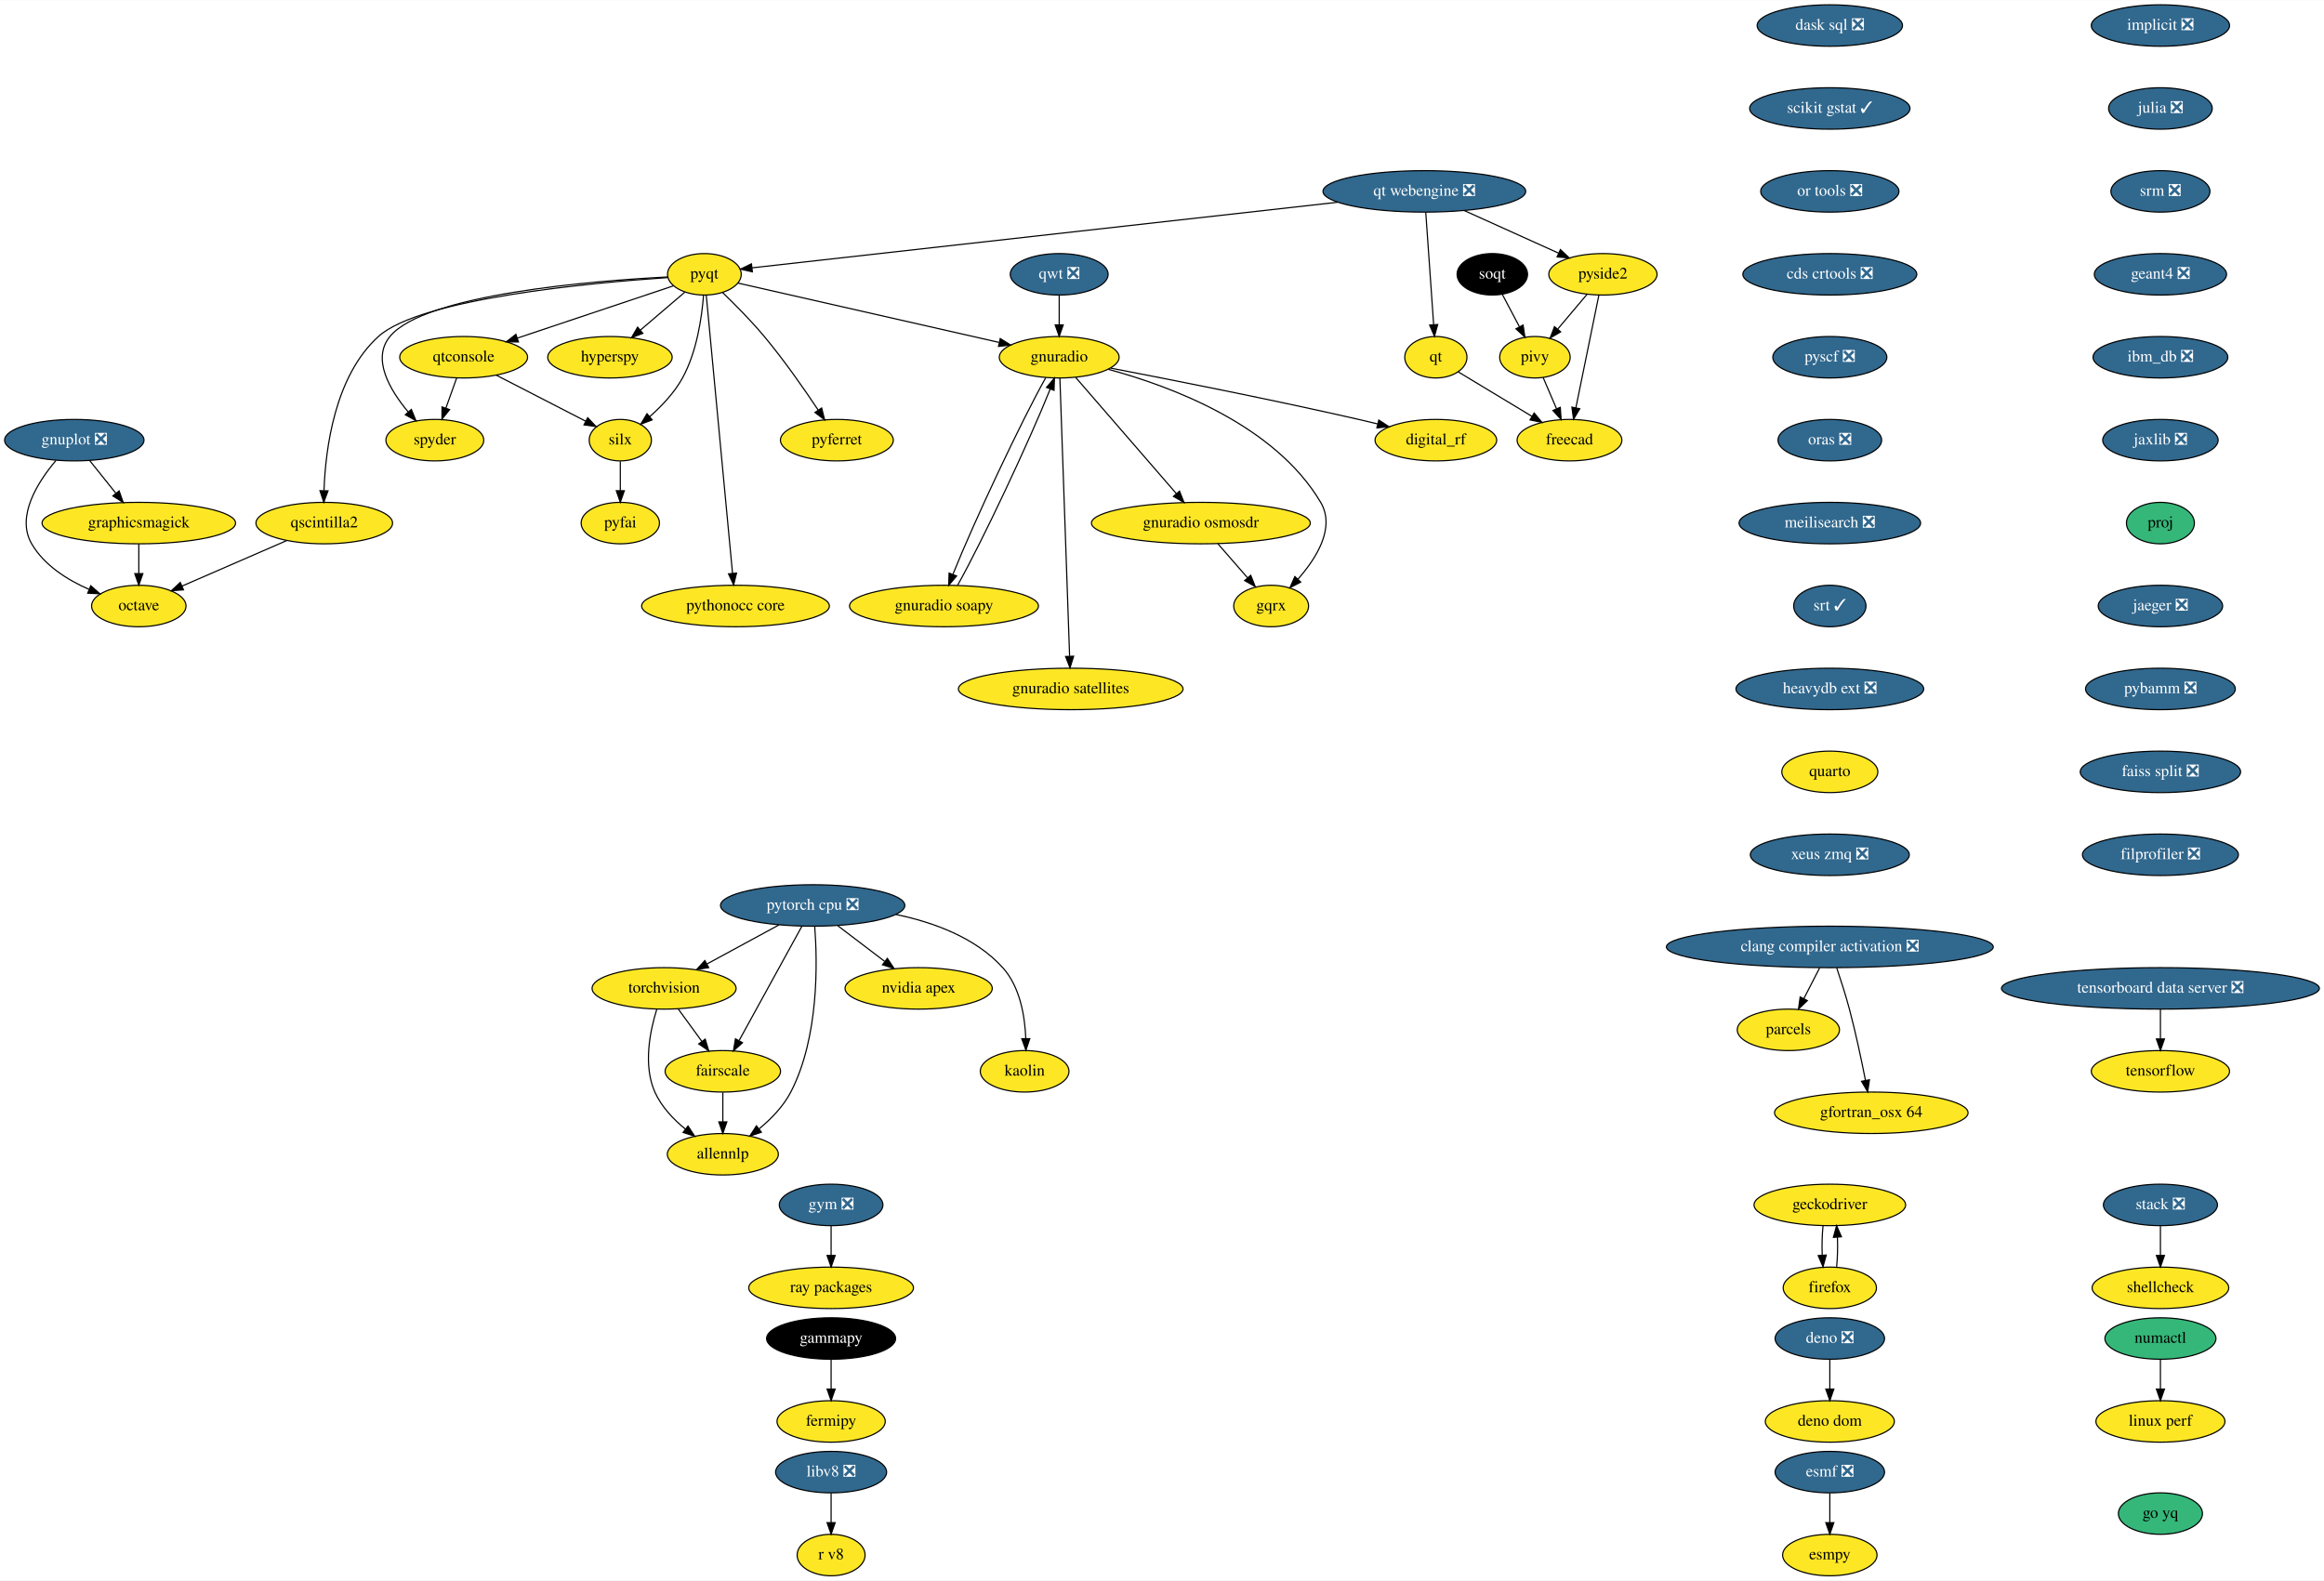
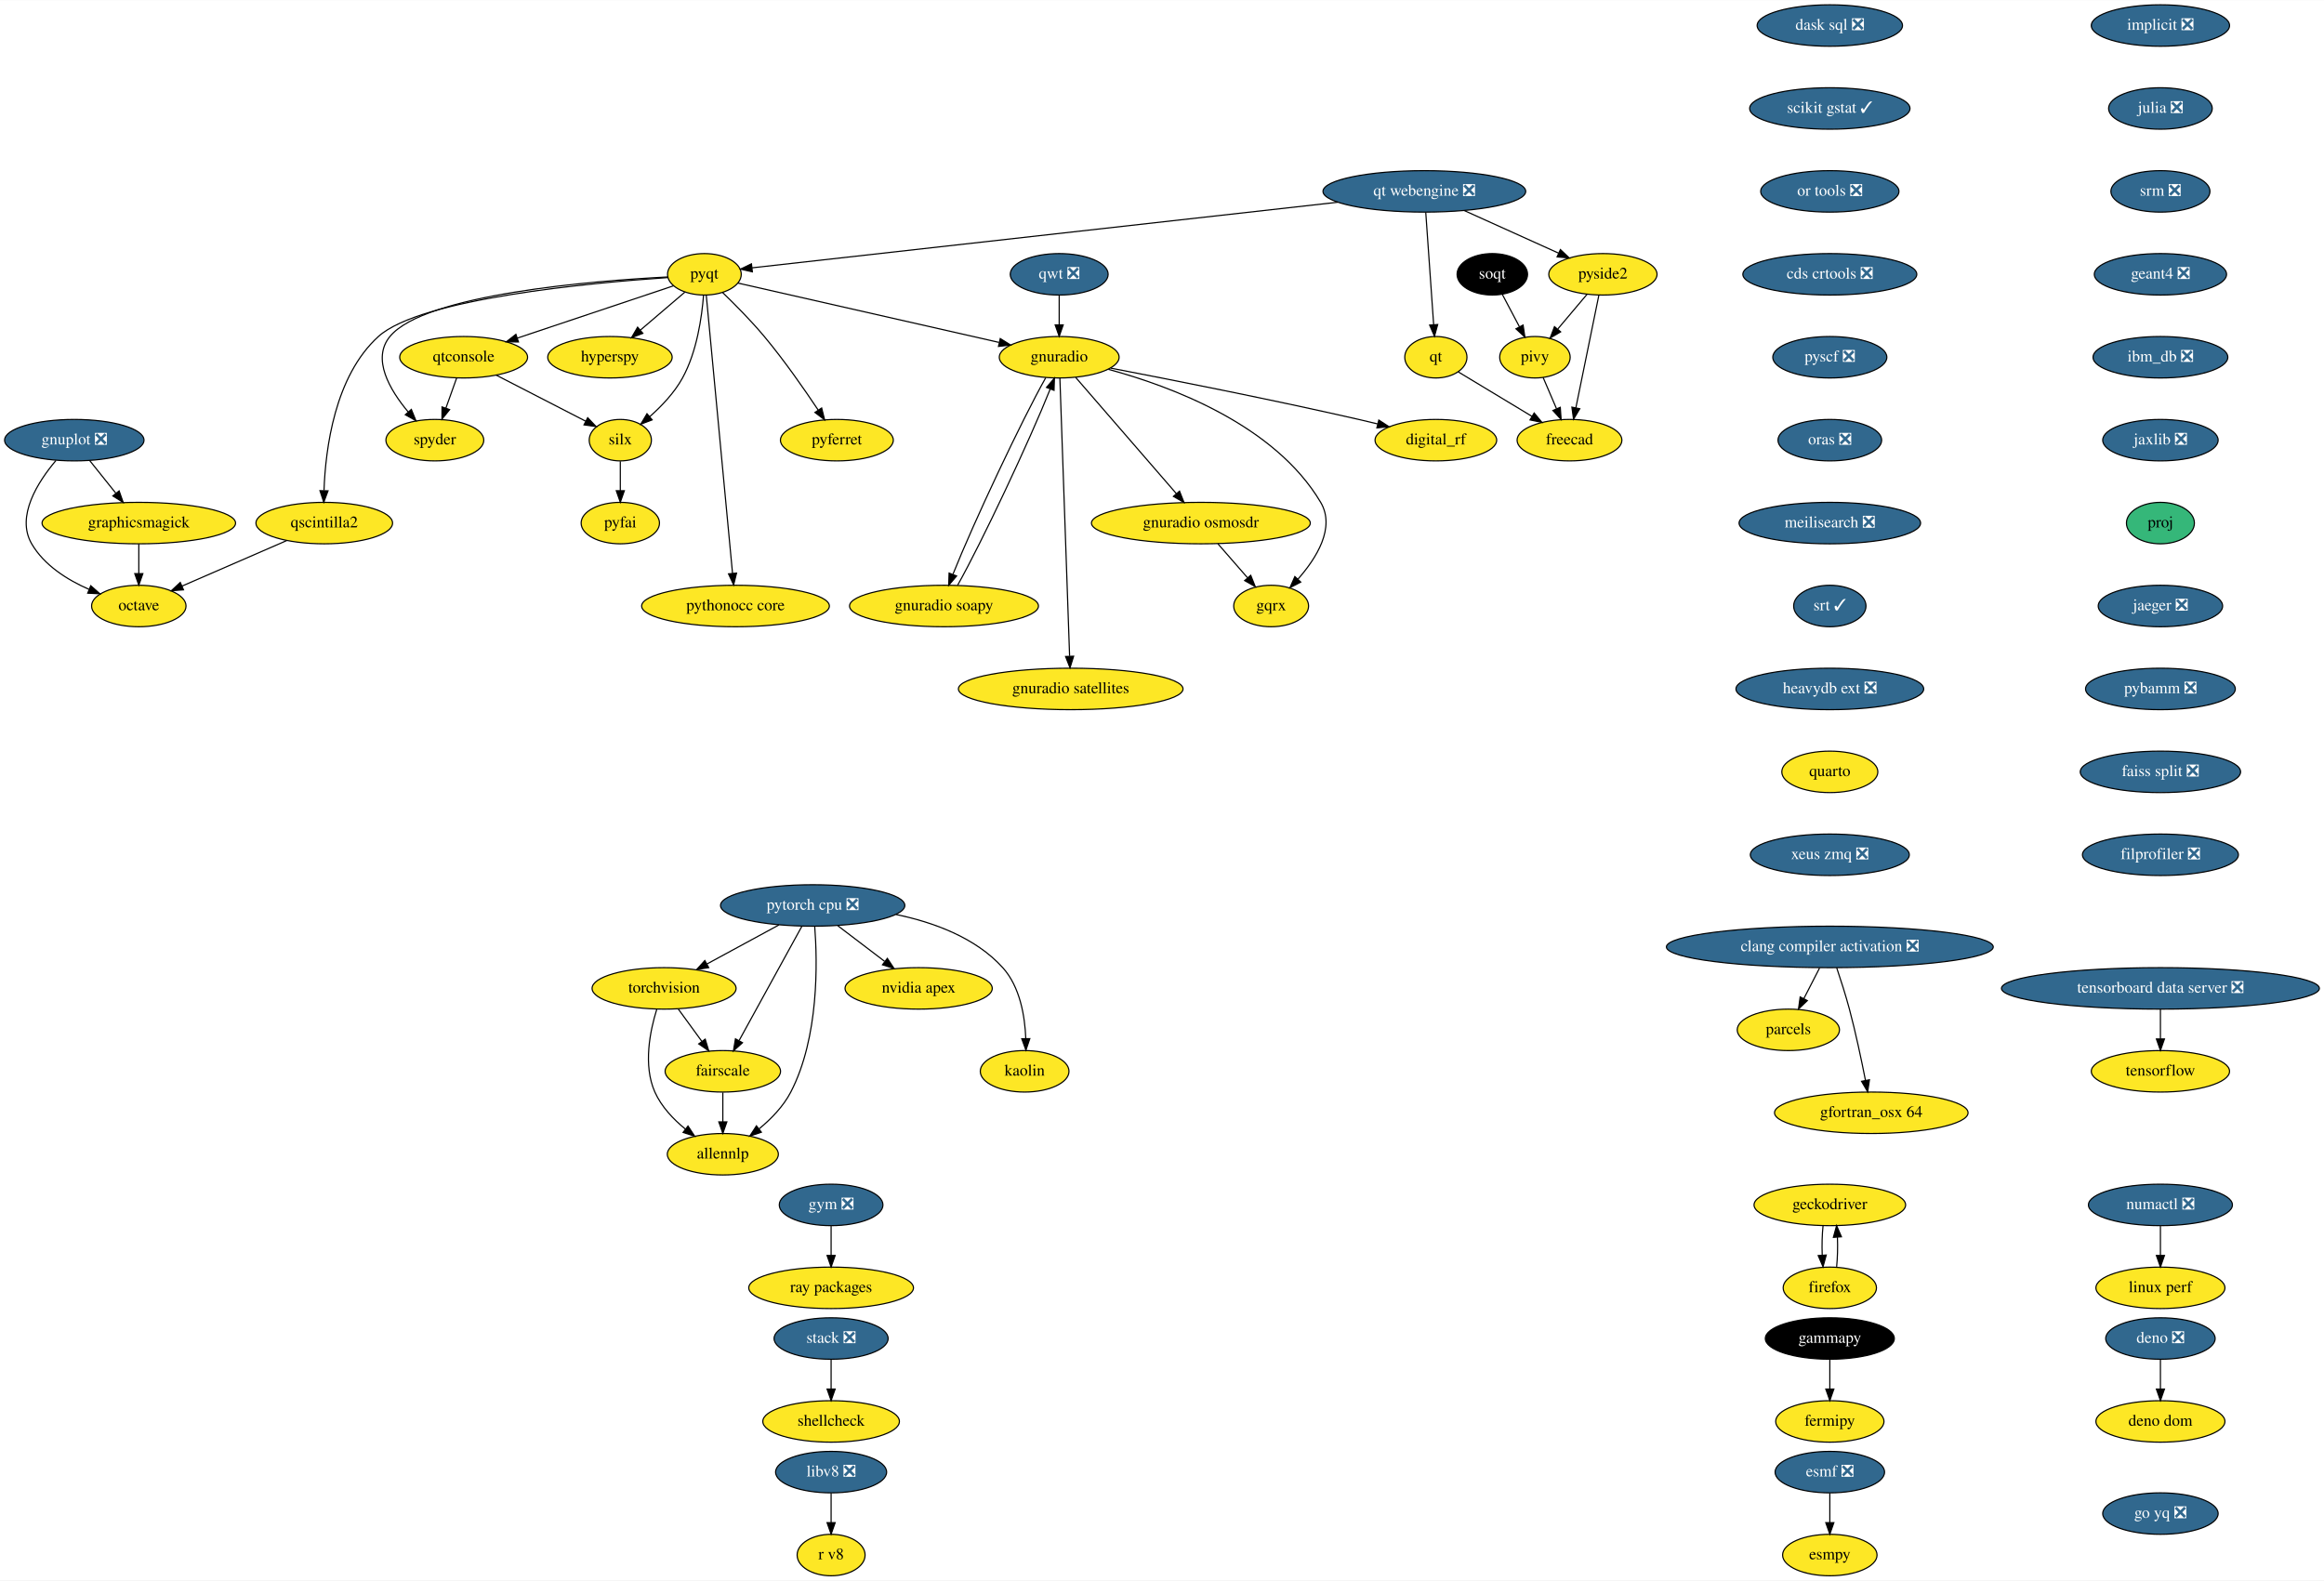
<svg xmlns="http://www.w3.org/2000/svg" xmlns:xlink="http://www.w3.org/1999/xlink" width="2017pt" height="1372pt" viewBox="0.00 0.00 2017.50 1372.00">
  <g id="graph0" class="graph" transform="scale(1 1) rotate(0) translate(4 1368)">
    <polygon fill="white" stroke="none" points="-4,4 -4,-1368 2013.5,-1368 2013.5,4 -4,4" />
    <g id="node1" class="node">
      <g id="a_node1">
        <a xlink:href="https://github.com/conda-forge/esmf-feedstock/pull/85" xlink:title="esmf ❎">
          <ellipse fill="#31688e" stroke="black" cx="1584.5" cy="-90" rx="47.5" ry="18" />
          <text text-anchor="middle" x="1584.5" y="-86.3" font-family="Times,serif" font-size="14.00" fill="white">esmf ❎</text>
        </a>
      </g>
    </g>
    <g id="node2" class="node">
      <g id="a_node2">
        <a xlink:href="https://github.com/conda-forge/esmpy-feedstock" xlink:title="esmpy">
          <ellipse fill="#fde725" stroke="black" cx="1584.5" cy="-18" rx="41" ry="18" />
          <text text-anchor="middle" x="1584.5" y="-14.3" font-family="Times,serif" font-size="14.00">esmpy</text>
        </a>
      </g>
    </g>
    <g id="edge1" class="edge">
      <path fill="none" stroke="black" d="M1584.5,-71.7C1584.5,-63.98 1584.5,-54.71 1584.5,-46.11" />
      <polygon fill="black" stroke="black" points="1588,-46.1 1584.5,-36.1 1581,-46.1 1588,-46.1" />
    </g>
    <g id="node3" class="node">
      <g id="a_node3">
        <a xlink:href="https://github.com/conda-forge/fermipy-feedstock" xlink:title="fermipy">
-           <ellipse fill="#fde725" stroke="black" cx="717.5" cy="-134" rx="47" ry="18" />
-           <text text-anchor="middle" x="717.5" y="-130.3" font-family="Times,serif" font-size="14.00">fermipy</text>
+           <ellipse fill="#fde725" stroke="black" cx="1584.5" cy="-134" rx="47" ry="18" />
+           <text text-anchor="middle" x="1584.5" y="-130.3" font-family="Times,serif" font-size="14.00">fermipy</text>
        </a>
      </g>
    </g>
    <g id="node4" class="node">
      <g id="a_node4">
        <a xlink:href="https://github.com/conda-forge/gammapy-feedstock" xlink:title="gammapy">
-           <ellipse fill="#000000" stroke="black" cx="717.5" cy="-206" rx="56" ry="18" />
-           <text text-anchor="middle" x="717.5" y="-202.3" font-family="Times,serif" font-size="14.00" fill="white">gammapy</text>
+           <ellipse fill="#000000" stroke="black" cx="1584.5" cy="-206" rx="56" ry="18" />
+           <text text-anchor="middle" x="1584.5" y="-202.3" font-family="Times,serif" font-size="14.00" fill="white">gammapy</text>
        </a>
      </g>
    </g>
    <g id="edge2" class="edge">
-       <path fill="none" stroke="black" d="M717.5,-187.7C717.5,-179.98 717.5,-170.71 717.5,-162.11" />
-       <polygon fill="black" stroke="black" points="721,-162.1 717.5,-152.1 714,-162.1 721,-162.1" />
+       <path fill="none" stroke="black" d="M1584.5,-187.7C1584.5,-179.98 1584.5,-170.71 1584.5,-162.11" />
+       <polygon fill="black" stroke="black" points="1588,-162.1 1584.5,-152.1 1581,-162.1 1588,-162.1" />
    </g>
    <g id="node5" class="node">
      <g id="a_node5">
        <a xlink:href="https://github.com/conda-forge/gnuplot-feedstock/pull/46" xlink:title="gnuplot ❎">
          <ellipse fill="#31688e" stroke="black" cx="60.5" cy="-986" rx="60.5" ry="18" />
          <text text-anchor="middle" x="60.5" y="-982.3" font-family="Times,serif" font-size="14.00" fill="white">gnuplot ❎</text>
        </a>
      </g>
    </g>
    <g id="node6" class="node">
      <g id="a_node6">
        <a xlink:href="https://github.com/conda-forge/octave-feedstock" xlink:title="octave">
          <ellipse fill="#fde725" stroke="black" cx="116.5" cy="-842" rx="41" ry="18" />
          <text text-anchor="middle" x="116.5" y="-838.3" font-family="Times,serif" font-size="14.00">octave</text>
        </a>
      </g>
    </g>
    <g id="edge3" class="edge">
      <path fill="none" stroke="black" d="M44.54,-968.31C29.01,-949.94 9.63,-919.87 23.5,-896 34.36,-877.31 54.56,-864.66 73.36,-856.42" />
      <polygon fill="black" stroke="black" points="74.78,-859.62 82.72,-852.61 72.14,-853.14 74.78,-859.62" />
    </g>
    <g id="node7" class="node">
      <g id="a_node7">
        <a xlink:href="https://github.com/conda-forge/graphicsmagick-feedstock" xlink:title="graphicsmagick">
          <ellipse fill="#fde725" stroke="black" cx="116.5" cy="-914" rx="84" ry="18" />
          <text text-anchor="middle" x="116.5" y="-910.3" font-family="Times,serif" font-size="14.00">graphicsmagick</text>
        </a>
      </g>
    </g>
    <g id="edge4" class="edge">
      <path fill="none" stroke="black" d="M73.77,-968.41C80.58,-959.91 89,-949.37 96.57,-939.91" />
      <polygon fill="black" stroke="black" points="99.42,-941.95 102.94,-931.96 93.95,-937.58 99.42,-941.95" />
    </g>
    <g id="edge5" class="edge">
      <path fill="none" stroke="black" d="M116.5,-895.7C116.5,-887.98 116.5,-878.71 116.5,-870.11" />
      <polygon fill="black" stroke="black" points="120,-870.1 116.5,-860.1 113,-870.1 120,-870.1" />
    </g>
    <g id="node8" class="node">
      <g id="a_node8">
        <a xlink:href="https://github.com/conda-forge/hyperspy-feedstock" xlink:title="hyperspy">
          <ellipse fill="#fde725" stroke="black" cx="525.5" cy="-1058" rx="54" ry="18" />
          <text text-anchor="middle" x="525.5" y="-1054.3" font-family="Times,serif" font-size="14.00">hyperspy</text>
        </a>
      </g>
    </g>
    <g id="node9" class="node">
      <g id="a_node9">
        <a xlink:href="https://github.com/conda-forge/implicit-feedstock/pull/48" xlink:title="implicit ❎">
          <ellipse fill="#31688e" stroke="black" cx="1871.5" cy="-1346" rx="60" ry="18" />
          <text text-anchor="middle" x="1871.5" y="-1342.3" font-family="Times,serif" font-size="14.00" fill="white">implicit ❎</text>
        </a>
      </g>
    </g>
    <g id="node10" class="node">
      <g id="a_node10">
        <a xlink:href="https://github.com/conda-forge/julia-feedstock/pull/218" xlink:title="julia ❎">
          <ellipse fill="#31688e" stroke="black" cx="1871.5" cy="-1274" rx="45" ry="18" />
          <text text-anchor="middle" x="1871.5" y="-1270.3" font-family="Times,serif" font-size="14.00" fill="white">julia ❎</text>
        </a>
      </g>
    </g>
    <g id="node11" class="node">
      <g id="a_node11">
        <a xlink:href="https://github.com/conda-forge/srm-feedstock/pull/5" xlink:title="srm ❎">
          <ellipse fill="#31688e" stroke="black" cx="1871.5" cy="-1202" rx="43" ry="18" />
          <text text-anchor="middle" x="1871.5" y="-1198.3" font-family="Times,serif" font-size="14.00" fill="white">srm ❎</text>
        </a>
      </g>
    </g>
    <g id="node41" class="node">
      <g id="a_node41">
        <a xlink:href="https://github.com/conda-forge/geant4-feedstock/pull/45" xlink:title="geant4 ❎">
          <ellipse fill="#31688e" stroke="black" cx="1871.5" cy="-1130" rx="57.39" ry="18" />
          <text text-anchor="middle" x="1871.5" y="-1126.3" font-family="Times,serif" font-size="14.00" fill="white">geant4 ❎</text>
        </a>
      </g>
    </g>
    <g id="node12" class="node">
      <g id="a_node12">
        <a xlink:href="https://github.com/conda-forge/parcels-feedstock" xlink:title="parcels">
          <ellipse fill="#fde725" stroke="black" cx="1548.5" cy="-474" rx="44.39" ry="18" />
          <text text-anchor="middle" x="1548.5" y="-470.3" font-family="Times,serif" font-size="14.00">parcels</text>
        </a>
      </g>
    </g>
    <g id="node13" class="node">
      <g id="a_node13">
        <a xlink:href="https://github.com/conda-forge/pyfai-feedstock" xlink:title="pyfai">
          <ellipse fill="#fde725" stroke="black" cx="534.5" cy="-914" rx="34" ry="18" />
          <text text-anchor="middle" x="534.5" y="-910.3" font-family="Times,serif" font-size="14.00">pyfai</text>
        </a>
      </g>
    </g>
    <g id="node14" class="node">
      <g id="a_node14">
        <a xlink:href="https://github.com/conda-forge/pyferret-feedstock" xlink:title="pyferret">
          <ellipse fill="#fde725" stroke="black" cx="722.5" cy="-986" rx="48.99" ry="18" />
          <text text-anchor="middle" x="722.5" y="-982.3" font-family="Times,serif" font-size="14.00">pyferret</text>
        </a>
      </g>
    </g>
    <g id="node15" class="node">
      <g id="a_node15">
        <a xlink:href="https://github.com/conda-forge/pyqt-feedstock" xlink:title="pyqt">
          <ellipse fill="#fde725" stroke="black" cx="607.5" cy="-1130" rx="32" ry="18" />
          <text text-anchor="middle" x="607.5" y="-1126.3" font-family="Times,serif" font-size="14.00">pyqt</text>
        </a>
      </g>
    </g>
    <g id="edge8" class="edge">
      <path fill="none" stroke="black" d="M590.51,-1114.5C579.43,-1105.04 564.73,-1092.49 552.11,-1081.72" />
      <polygon fill="black" stroke="black" points="554.06,-1078.78 544.18,-1074.95 549.52,-1084.1 554.06,-1078.78" />
    </g>
    <g id="edge9" class="edge">
      <path fill="none" stroke="black" d="M623.19,-1114.3C633.88,-1103.99 648.1,-1089.65 659.5,-1076 676.71,-1055.4 694.18,-1030.31 706.35,-1012.03" />
      <polygon fill="black" stroke="black" points="709.29,-1013.93 711.87,-1003.66 703.44,-1010.08 709.29,-1013.93" />
    </g>
    <g id="node16" class="node">
      <g id="a_node16">
        <a xlink:href="https://github.com/conda-forge/qscintilla2-feedstock" xlink:title="qscintilla2">
          <ellipse fill="#fde725" stroke="black" cx="277.5" cy="-914" rx="59.29" ry="18" />
          <text text-anchor="middle" x="277.5" y="-910.3" font-family="Times,serif" font-size="14.00">qscintilla2</text>
        </a>
      </g>
    </g>
    <g id="edge10" class="edge">
      <path fill="none" stroke="black" d="M575.65,-1127.15C509.66,-1122.69 361.09,-1109.14 324.5,-1076 286.56,-1041.63 278.56,-978.54 277.28,-942.38" />
      <polygon fill="black" stroke="black" points="280.77,-942.01 277.07,-932.08 273.77,-942.15 280.77,-942.01" />
    </g>
    <g id="node17" class="node">
      <g id="a_node17">
        <a xlink:href="https://github.com/conda-forge/qtconsole-feedstock" xlink:title="qtconsole">
          <ellipse fill="#fde725" stroke="black" cx="398.5" cy="-1058" rx="55.49" ry="18" />
          <text text-anchor="middle" x="398.5" y="-1054.3" font-family="Times,serif" font-size="14.00">qtconsole</text>
        </a>
      </g>
    </g>
    <g id="edge11" class="edge">
      <path fill="none" stroke="black" d="M580.6,-1119.99C546.41,-1108.54 486.83,-1088.58 445.16,-1074.63" />
      <polygon fill="black" stroke="black" points="446.1,-1071.25 435.5,-1071.39 443.87,-1077.89 446.1,-1071.25" />
    </g>
    <g id="node18" class="node">
      <g id="a_node18">
        <a xlink:href="https://github.com/conda-forge/silx-feedstock" xlink:title="silx">
          <ellipse fill="#fde725" stroke="black" cx="534.5" cy="-986" rx="27" ry="18" />
          <text text-anchor="middle" x="534.5" y="-982.3" font-family="Times,serif" font-size="14.00">silx</text>
        </a>
      </g>
    </g>
    <g id="edge12" class="edge">
      <path fill="none" stroke="black" d="M606.76,-1111.92C605.32,-1093.21 601.06,-1062.85 588.5,-1040 581.44,-1027.16 570.28,-1015.44 559.93,-1006.31" />
      <polygon fill="black" stroke="black" points="562.16,-1003.62 552.26,-999.86 557.66,-1008.97 562.16,-1003.62" />
    </g>
    <g id="node19" class="node">
      <g id="a_node19">
        <a xlink:href="https://github.com/conda-forge/spyder-feedstock" xlink:title="spyder">
          <ellipse fill="#fde725" stroke="black" cx="373.5" cy="-986" rx="42.49" ry="18" />
          <text text-anchor="middle" x="373.5" y="-982.3" font-family="Times,serif" font-size="14.00">spyder</text>
        </a>
      </g>
    </g>
    <g id="edge13" class="edge">
      <path fill="none" stroke="black" d="M575.5,-1127.7C510.11,-1124.3 364.75,-1112.69 334.5,-1076 318.54,-1056.64 334.29,-1029.73 350.29,-1010.58" />
      <polygon fill="black" stroke="black" points="353.09,-1012.71 357.08,-1002.89 347.84,-1008.08 353.09,-1012.71" />
    </g>
    <g id="node20" class="node">
      <g id="a_node20">
        <a xlink:href="https://github.com/conda-forge/gnuradio-feedstock" xlink:title="gnuradio">
          <ellipse fill="#fde725" stroke="black" cx="915.5" cy="-1058" rx="52" ry="18" />
          <text text-anchor="middle" x="915.5" y="-1054.3" font-family="Times,serif" font-size="14.00">gnuradio</text>
        </a>
      </g>
    </g>
    <g id="edge14" class="edge">
      <path fill="none" stroke="black" d="M636.75,-1122.35C688.78,-1110.53 798.03,-1085.7 863.24,-1070.88" />
      <polygon fill="black" stroke="black" points="864.34,-1074.22 873.32,-1068.59 862.79,-1067.39 864.34,-1074.22" />
    </g>
    <g id="node21" class="node">
      <g id="a_node21">
        <a xlink:href="https://github.com/conda-forge/pythonocc-core-feedstock" xlink:title="pythonocc core">
          <ellipse fill="#fde725" stroke="black" cx="634.5" cy="-842" rx="81.49" ry="18" />
          <text text-anchor="middle" x="634.5" y="-838.3" font-family="Times,serif" font-size="14.00">pythonocc core</text>
        </a>
      </g>
    </g>
    <g id="edge15" class="edge">
      <path fill="none" stroke="black" d="M609.11,-1111.97C613.62,-1064.19 626.42,-928.62 631.93,-870.27" />
      <polygon fill="black" stroke="black" points="635.41,-870.59 632.87,-860.31 628.44,-869.93 635.41,-870.59" />
    </g>
    <g id="edge16" class="edge">
      <path fill="none" stroke="black" d="M244.92,-898.83C218.62,-887.4 181.58,-871.3 154.04,-859.32" />
      <polygon fill="black" stroke="black" points="155.29,-856.05 144.73,-855.27 152.5,-862.47 155.29,-856.05" />
    </g>
    <g id="edge17" class="edge">
      <path fill="none" stroke="black" d="M426.68,-1042.5C449.38,-1030.81 481.23,-1014.42 504.42,-1002.48" />
      <polygon fill="black" stroke="black" points="506.18,-1005.51 513.47,-997.82 502.98,-999.29 506.18,-1005.51" />
    </g>
    <g id="edge18" class="edge">
      <path fill="none" stroke="black" d="M392.45,-1040.05C389.63,-1032.18 386.22,-1022.62 383.07,-1013.79" />
      <polygon fill="black" stroke="black" points="386.33,-1012.52 379.67,-1004.28 379.74,-1014.87 386.33,-1012.52" />
    </g>
    <g id="edge19" class="edge">
      <path fill="none" stroke="black" d="M534.5,-967.7C534.5,-959.98 534.5,-950.71 534.5,-942.11" />
      <polygon fill="black" stroke="black" points="538,-942.1 534.5,-932.1 531,-942.1 538,-942.1" />
    </g>
    <g id="node22" class="node">
      <g id="a_node22">
        <a xlink:href="https://github.com/conda-forge/digital_rf-feedstock" xlink:title="digital_rf">
          <ellipse fill="#fde725" stroke="black" cx="1242.5" cy="-986" rx="52.79" ry="18" />
          <text text-anchor="middle" x="1242.5" y="-982.3" font-family="Times,serif" font-size="14.00">digital_rf</text>
        </a>
      </g>
    </g>
    <g id="edge20" class="edge">
      <path fill="none" stroke="black" d="M960.27,-1048.54C1012.18,-1038.58 1100.28,-1021.2 1175.5,-1004 1180.84,-1002.78 1186.4,-1001.45 1191.94,-1000.1" />
      <polygon fill="black" stroke="black" points="1192.97,-1003.45 1201.83,-997.65 1191.28,-996.66 1192.97,-1003.45" />
    </g>
    <g id="node23" class="node">
      <g id="a_node23">
        <a xlink:href="https://github.com/conda-forge/gnuradio-osmosdr-feedstock" xlink:title="gnuradio osmosdr">
          <ellipse fill="#fde725" stroke="black" cx="1038.5" cy="-914" rx="95" ry="18" />
          <text text-anchor="middle" x="1038.5" y="-910.3" font-family="Times,serif" font-size="14.00">gnuradio osmosdr</text>
        </a>
      </g>
    </g>
    <g id="edge21" class="edge">
      <path fill="none" stroke="black" d="M929.85,-1040.43C951.4,-1015.56 992.25,-968.4 1017.26,-939.53" />
      <polygon fill="black" stroke="black" points="1019.96,-941.75 1023.86,-931.9 1014.67,-937.17 1019.96,-941.75" />
    </g>
    <g id="node24" class="node">
      <g id="a_node24">
        <a xlink:href="https://github.com/conda-forge/gnuradio-soapy-feedstock" xlink:title="gnuradio soapy">
          <ellipse fill="#fde725" stroke="black" cx="815.5" cy="-842" rx="82" ry="18" />
          <text text-anchor="middle" x="815.5" y="-838.3" font-family="Times,serif" font-size="14.00">gnuradio soapy</text>
        </a>
      </g>
    </g>
    <g id="edge22" class="edge">
      <path fill="none" stroke="black" d="M903.81,-1040.21C882.92,-1003.19 841.12,-914.3 823.29,-869.6" />
      <polygon fill="black" stroke="black" points="826.45,-868.08 819.58,-860.01 819.93,-870.6 826.45,-868.08" />
    </g>
    <g id="node25" class="node">
      <g id="a_node25">
        <a xlink:href="https://github.com/conda-forge/gqrx-feedstock" xlink:title="gqrx">
          <ellipse fill="#fde725" stroke="black" cx="1099.5" cy="-842" rx="32.5" ry="18" />
          <text text-anchor="middle" x="1099.5" y="-838.3" font-family="Times,serif" font-size="14.00">gqrx</text>
        </a>
      </g>
    </g>
    <g id="edge23" class="edge">
      <path fill="none" stroke="black" d="M958.19,-1047.49C1012.12,-1032.92 1102.67,-999.39 1142.5,-932 1155.49,-910.02 1138.86,-883.54 1122.66,-865.2" />
      <polygon fill="black" stroke="black" points="1125.2,-862.8 1115.82,-857.88 1120.09,-867.58 1125.2,-862.8" />
    </g>
    <g id="node26" class="node">
      <g id="a_node26">
        <a xlink:href="https://github.com/conda-forge/gnuradio-satellites-feedstock" xlink:title="gnuradio satellites">
          <ellipse fill="#fde725" stroke="black" cx="925.5" cy="-770" rx="97.5" ry="18" />
          <text text-anchor="middle" x="925.5" y="-766.3" font-family="Times,serif" font-size="14.00">gnuradio satellites</text>
        </a>
      </g>
    </g>
    <g id="edge24" class="edge">
      <path fill="none" stroke="black" d="M916.1,-1039.97C917.76,-992.29 922.49,-857.18 924.53,-798.63" />
      <polygon fill="black" stroke="black" points="928.04,-798.42 924.89,-788.31 921.05,-798.18 928.04,-798.42" />
    </g>
    <g id="edge51" class="edge">
      <path fill="none" stroke="black" d="M1053.27,-896.05C1060.98,-887.2 1070.54,-876.23 1078.96,-866.57" />
      <polygon fill="black" stroke="black" points="1081.77,-868.67 1085.71,-858.83 1076.5,-864.07 1081.77,-868.67" />
    </g>
    <g id="edge52" class="edge">
      <path fill="none" stroke="black" d="M827.27,-859.94C848.16,-897 889.81,-985.57 907.65,-1030.25" />
      <polygon fill="black" stroke="black" points="904.49,-1031.79 911.36,-1039.85 911.02,-1029.26 904.49,-1031.79" />
    </g>
    <g id="node27" class="node">
      <g id="a_node27">
        <a xlink:href="https://github.com/conda-forge/qt-feedstock" xlink:title="qt">
          <ellipse fill="#fde725" stroke="black" cx="1242.5" cy="-1058" rx="27" ry="18" />
          <text text-anchor="middle" x="1242.5" y="-1054.3" font-family="Times,serif" font-size="14.00">qt</text>
        </a>
      </g>
    </g>
    <g id="node28" class="node">
      <g id="a_node28">
        <a xlink:href="https://github.com/conda-forge/freecad-feedstock" xlink:title="freecad">
          <ellipse fill="#fde725" stroke="black" cx="1358.5" cy="-986" rx="45.5" ry="18" />
          <text text-anchor="middle" x="1358.5" y="-982.3" font-family="Times,serif" font-size="14.00">freecad</text>
        </a>
      </g>
    </g>
    <g id="edge25" class="edge">
      <path fill="none" stroke="black" d="M1261.92,-1045.28C1279.33,-1034.77 1305.24,-1019.14 1325.85,-1006.71" />
      <polygon fill="black" stroke="black" points="1327.84,-1009.59 1334.6,-1001.42 1324.23,-1003.59 1327.84,-1009.59" />
    </g>
    <g id="node29" class="node">
      <g id="a_node29">
        <a xlink:href="https://github.com/conda-forge/stack-feedstock/pull/35" xlink:title="stack ❎">
-           <ellipse fill="#31688e" stroke="black" cx="1871.5" cy="-322" rx="49.5" ry="18" />
-           <text text-anchor="middle" x="1871.5" y="-318.3" font-family="Times,serif" font-size="14.00" fill="white">stack ❎</text>
+           <ellipse fill="#31688e" stroke="black" cx="717.5" cy="-206" rx="49.5" ry="18" />
+           <text text-anchor="middle" x="717.5" y="-202.3" font-family="Times,serif" font-size="14.00" fill="white">stack ❎</text>
        </a>
      </g>
    </g>
    <g id="node30" class="node">
      <g id="a_node30">
        <a xlink:href="https://github.com/conda-forge/shellcheck-feedstock" xlink:title="shellcheck">
-           <ellipse fill="#fde725" stroke="black" cx="1871.5" cy="-250" rx="59.29" ry="18" />
-           <text text-anchor="middle" x="1871.5" y="-246.3" font-family="Times,serif" font-size="14.00">shellcheck</text>
+           <ellipse fill="#fde725" stroke="black" cx="717.5" cy="-134" rx="59.29" ry="18" />
+           <text text-anchor="middle" x="717.5" y="-130.3" font-family="Times,serif" font-size="14.00">shellcheck</text>
        </a>
      </g>
    </g>
    <g id="edge26" class="edge">
-       <path fill="none" stroke="black" d="M1871.5,-303.7C1871.5,-295.98 1871.5,-286.71 1871.5,-278.11" />
-       <polygon fill="black" stroke="black" points="1875,-278.1 1871.5,-268.1 1868,-278.1 1875,-278.1" />
+       <path fill="none" stroke="black" d="M717.5,-187.7C717.5,-179.98 717.5,-170.71 717.5,-162.11" />
+       <polygon fill="black" stroke="black" points="721,-162.1 717.5,-152.1 714,-162.1 721,-162.1" />
    </g>
    <g id="node31" class="node">
      <g id="a_node31">
        <a xlink:href="https://github.com/conda-forge/torchvision-feedstock" xlink:title="torchvision">
          <ellipse fill="#fde725" stroke="black" cx="572.5" cy="-510" rx="62.5" ry="18" />
          <text text-anchor="middle" x="572.5" y="-506.3" font-family="Times,serif" font-size="14.00">torchvision</text>
        </a>
      </g>
    </g>
    <g id="node32" class="node">
      <g id="a_node32">
        <a xlink:href="https://github.com/conda-forge/allennlp-feedstock" xlink:title="allennlp">
          <ellipse fill="#fde725" stroke="black" cx="623.5" cy="-366" rx="48.19" ry="18" />
          <text text-anchor="middle" x="623.5" y="-362.3" font-family="Times,serif" font-size="14.00">allennlp</text>
        </a>
      </g>
    </g>
    <g id="edge27" class="edge">
      <path fill="none" stroke="black" d="M566.13,-491.78C560.34,-473.23 554.14,-443.24 564.5,-420 570.18,-407.27 580.58,-396.33 591.1,-387.74" />
      <polygon fill="black" stroke="black" points="593.26,-390.5 599.08,-381.64 589.01,-384.93 593.26,-390.5" />
    </g>
    <g id="node33" class="node">
      <g id="a_node33">
        <a xlink:href="https://github.com/conda-forge/fairscale-feedstock" xlink:title="fairscale">
          <ellipse fill="#fde725" stroke="black" cx="623.5" cy="-438" rx="50.09" ry="18" />
          <text text-anchor="middle" x="623.5" y="-434.3" font-family="Times,serif" font-size="14.00">fairscale</text>
        </a>
      </g>
    </g>
    <g id="edge28" class="edge">
      <path fill="none" stroke="black" d="M584.85,-492.05C590.98,-483.63 598.52,-473.28 605.31,-463.97" />
      <polygon fill="black" stroke="black" points="608.21,-465.93 611.27,-455.79 602.55,-461.81 608.21,-465.93" />
    </g>
    <g id="edge29" class="edge">
      <path fill="none" stroke="black" d="M623.5,-419.7C623.5,-411.98 623.5,-402.71 623.5,-394.11" />
      <polygon fill="black" stroke="black" points="627,-394.1 623.5,-384.1 620,-394.1 627,-394.1" />
    </g>
    <g id="node34" class="node">
      <g id="a_node34">
        <a xlink:href="https://github.com/conda-forge/qwt-feedstock/pull/41" xlink:title="qwt ❎">
          <ellipse fill="#31688e" stroke="black" cx="915.5" cy="-1130" rx="42.49" ry="18" />
          <text text-anchor="middle" x="915.5" y="-1126.3" font-family="Times,serif" font-size="14.00" fill="white">qwt ❎</text>
        </a>
      </g>
    </g>
    <g id="edge30" class="edge">
      <path fill="none" stroke="black" d="M915.5,-1111.7C915.5,-1103.98 915.5,-1094.71 915.5,-1086.11" />
      <polygon fill="black" stroke="black" points="919,-1086.1 915.5,-1076.1 912,-1086.1 919,-1086.1" />
    </g>
    <g id="node35" class="node">
      <g id="a_node35">
        <a xlink:href="https://github.com/conda-forge/pivy-feedstock" xlink:title="pivy">
          <ellipse fill="#fde725" stroke="black" cx="1328.5" cy="-1058" rx="30.59" ry="18" />
          <text text-anchor="middle" x="1328.5" y="-1054.3" font-family="Times,serif" font-size="14.00">pivy</text>
        </a>
      </g>
    </g>
    <g id="edge31" class="edge">
      <path fill="none" stroke="black" d="M1335.61,-1040.41C1339.07,-1032.34 1343.32,-1022.43 1347.21,-1013.35" />
      <polygon fill="black" stroke="black" points="1350.51,-1014.53 1351.23,-1003.96 1344.08,-1011.77 1350.51,-1014.53" />
    </g>
    <g id="node36" class="node">
      <g id="a_node36">
        <a xlink:href="https://github.com/conda-forge/geckodriver-feedstock" xlink:title="geckodriver">
          <ellipse fill="#fde725" stroke="black" cx="1584.5" cy="-322" rx="65.79" ry="18" />
          <text text-anchor="middle" x="1584.5" y="-318.3" font-family="Times,serif" font-size="14.00">geckodriver</text>
        </a>
      </g>
    </g>
    <g id="node37" class="node">
      <g id="a_node37">
        <a xlink:href="https://github.com/conda-forge/firefox-feedstock" xlink:title="firefox">
          <ellipse fill="#fde725" stroke="black" cx="1584.5" cy="-250" rx="40.5" ry="18" />
          <text text-anchor="middle" x="1584.5" y="-246.3" font-family="Times,serif" font-size="14.00">firefox</text>
        </a>
      </g>
    </g>
    <g id="edge32" class="edge">
      <path fill="none" stroke="black" d="M1578.62,-304.05C1577.8,-296.35 1577.56,-287.03 1577.89,-278.36" />
      <polygon fill="black" stroke="black" points="1581.39,-278.49 1578.59,-268.28 1574.41,-278.01 1581.39,-278.49" />
    </g>
    <g id="edge33" class="edge">
      <path fill="none" stroke="black" d="M1590.41,-268.28C1591.21,-276.03 1591.44,-285.36 1591.09,-294.01" />
      <polygon fill="black" stroke="black" points="1587.59,-293.83 1590.38,-304.05 1594.58,-294.33 1587.59,-293.83" />
    </g>
    <g id="node38" class="node">
      <g id="a_node38">
        <a xlink:href="https://github.com/conda-forge/tensorflow-feedstock" xlink:title="tensorflow">
          <ellipse fill="#fde725" stroke="black" cx="1871.5" cy="-438" rx="60" ry="18" />
          <text text-anchor="middle" x="1871.5" y="-434.3" font-family="Times,serif" font-size="14.00">tensorflow</text>
        </a>
      </g>
    </g>
    <g id="node39" class="node">
      <g id="a_node39">
        <a xlink:href="https://github.com/conda-forge/pyside2-feedstock" xlink:title="pyside2">
          <ellipse fill="#fde725" stroke="black" cx="1387.5" cy="-1130" rx="47" ry="18" />
          <text text-anchor="middle" x="1387.5" y="-1126.3" font-family="Times,serif" font-size="14.00">pyside2</text>
        </a>
      </g>
    </g>
    <g id="edge34" class="edge">
      <path fill="none" stroke="black" d="M1384,-1111.87C1379.04,-1087.56 1369.9,-1042.82 1364.02,-1014.01" />
      <polygon fill="black" stroke="black" points="1367.44,-1013.29 1362.01,-1004.19 1360.58,-1014.69 1367.44,-1013.29" />
    </g>
    <g id="edge35" class="edge">
      <path fill="none" stroke="black" d="M1373.82,-1112.76C1366.26,-1103.8 1356.75,-1092.51 1348.39,-1082.59" />
      <polygon fill="black" stroke="black" points="1350.82,-1080.06 1341.7,-1074.67 1345.47,-1084.57 1350.82,-1080.06" />
    </g>
    <g id="node40" class="node">
      <g id="a_node40">
        <a xlink:href="https://github.com/conda-forge/soqt-feedstock" xlink:title="soqt">
          <ellipse fill="#000000" stroke="black" cx="1291.5" cy="-1130" rx="30.59" ry="18" />
          <text text-anchor="middle" x="1291.5" y="-1126.3" font-family="Times,serif" font-size="14.00" fill="white">soqt</text>
        </a>
      </g>
    </g>
    <g id="edge36" class="edge">
      <path fill="none" stroke="black" d="M1300.27,-1112.41C1304.69,-1104.04 1310.15,-1093.71 1315.09,-1084.37" />
      <polygon fill="black" stroke="black" points="1318.22,-1085.95 1319.79,-1075.47 1312.03,-1082.68 1318.22,-1085.95" />
    </g>
    <g id="node46" class="node">
      <g id="a_node46">
        <a xlink:href="https://github.com/conda-forge/ibm_db-feedstock/pull/48" xlink:title="ibm_db ❎">
          <ellipse fill="#31688e" stroke="black" cx="1871.5" cy="-1058" rx="58.5" ry="18" />
          <text text-anchor="middle" x="1871.5" y="-1054.3" font-family="Times,serif" font-size="14.00" fill="white">ibm_db ❎</text>
        </a>
      </g>
    </g>
    <g id="node42" class="node">
      <g id="a_node42">
        <a xlink:href="https://github.com/conda-forge/pytorch-cpu-feedstock/pull/119" xlink:title="pytorch cpu ❎">
          <ellipse fill="#31688e" stroke="black" cx="701.5" cy="-582" rx="80" ry="18" />
          <text text-anchor="middle" x="701.5" y="-578.3" font-family="Times,serif" font-size="14.00" fill="white">pytorch cpu ❎</text>
        </a>
      </g>
    </g>
    <g id="edge38" class="edge">
      <path fill="none" stroke="black" d="M672.23,-565.12C653.66,-555.04 629.48,-541.92 609.58,-531.12" />
      <polygon fill="black" stroke="black" points="611.23,-528.03 600.77,-526.34 607.89,-534.19 611.23,-528.03" />
    </g>
    <g id="edge39" class="edge">
      <path fill="none" stroke="black" d="M703.27,-563.88C705.65,-533.17 707.11,-467.48 682.5,-420 676.04,-407.53 665.36,-396.58 654.85,-387.93" />
      <polygon fill="black" stroke="black" points="656.96,-385.14 646.92,-381.76 652.67,-390.66 656.96,-385.14" />
    </g>
    <g id="edge40" class="edge">
      <path fill="none" stroke="black" d="M692.09,-563.87C678.55,-539.22 653.46,-493.54 637.67,-464.79" />
      <polygon fill="black" stroke="black" points="640.58,-462.83 632.7,-455.75 634.45,-466.2 640.58,-462.83" />
    </g>
    <g id="node43" class="node">
      <g id="a_node43">
        <a xlink:href="https://github.com/conda-forge/nvidia-apex-feedstock" xlink:title="nvidia apex">
          <ellipse fill="#fde725" stroke="black" cx="793.5" cy="-510" rx="63.89" ry="18" />
          <text text-anchor="middle" x="793.5" y="-506.3" font-family="Times,serif" font-size="14.00">nvidia apex</text>
        </a>
      </g>
    </g>
    <g id="edge41" class="edge">
      <path fill="none" stroke="black" d="M723.3,-564.41C735.42,-555.19 750.67,-543.59 763.86,-533.55" />
      <polygon fill="black" stroke="black" points="766.33,-536.07 772.17,-527.23 762.09,-530.5 766.33,-536.07" />
    </g>
    <g id="node44" class="node">
      <g id="a_node44">
        <a xlink:href="https://github.com/conda-forge/kaolin-feedstock" xlink:title="kaolin">
          <ellipse fill="#fde725" stroke="black" cx="885.5" cy="-438" rx="38.5" ry="18" />
          <text text-anchor="middle" x="885.5" y="-434.3" font-family="Times,serif" font-size="14.00">kaolin</text>
        </a>
      </g>
    </g>
    <g id="edge42" class="edge">
      <path fill="none" stroke="black" d="M773.73,-574.19C806.4,-567.42 842.89,-554.11 866.5,-528 881.52,-511.39 885.73,-485.89 886.5,-466.43" />
      <polygon fill="black" stroke="black" points="890,-466.38 886.62,-456.34 883,-466.3 890,-466.38" />
    </g>
    <g id="node45" class="node">
      <g id="a_node45">
        <a xlink:href="https://github.com/conda-forge/gfortran_osx-64-feedstock" xlink:title="gfortran_osx 64">
          <ellipse fill="#fde725" stroke="black" cx="1620.5" cy="-402" rx="84" ry="18" />
          <text text-anchor="middle" x="1620.5" y="-398.3" font-family="Times,serif" font-size="14.00">gfortran_osx 64</text>
        </a>
      </g>
    </g>
    <g id="node47" class="node">
      <g id="a_node47">
        <a xlink:href="https://github.com/conda-forge/jaxlib-feedstock/pull/155" xlink:title="jaxlib ❎">
          <ellipse fill="#31688e" stroke="black" cx="1871.5" cy="-986" rx="50.09" ry="18" />
          <text text-anchor="middle" x="1871.5" y="-982.3" font-family="Times,serif" font-size="14.00" fill="white">jaxlib ❎</text>
        </a>
      </g>
    </g>
    <g id="node48" class="node">
      <g id="a_node48">
        <a xlink:href="https://github.com/conda-forge/proj-feedstock" xlink:title="proj">
          <ellipse fill="#35b779" stroke="black" cx="1871.5" cy="-914" rx="29.5" ry="18" />
          <text text-anchor="middle" x="1871.5" y="-910.3" font-family="Times,serif" font-size="14.00">proj</text>
        </a>
      </g>
    </g>
    <g id="node52" class="node">
      <g id="a_node52">
        <a xlink:href="https://github.com/conda-forge/jaeger-feedstock/pull/24" xlink:title="jaeger ❎">
          <ellipse fill="#31688e" stroke="black" cx="1871.5" cy="-842" rx="54" ry="18" />
          <text text-anchor="middle" x="1871.5" y="-838.3" font-family="Times,serif" font-size="14.00" fill="white">jaeger ❎</text>
        </a>
      </g>
    </g>
    <g id="node49" class="node">
      <g id="a_node49">
        <a xlink:href="https://github.com/conda-forge/libv8-feedstock/pull/81" xlink:title="libv8 ❎">
          <ellipse fill="#31688e" stroke="black" cx="717.5" cy="-90" rx="48.19" ry="18" />
          <text text-anchor="middle" x="717.5" y="-86.3" font-family="Times,serif" font-size="14.00" fill="white">libv8 ❎</text>
        </a>
      </g>
    </g>
    <g id="node50" class="node">
      <g id="a_node50">
        <a xlink:href="https://github.com/conda-forge/r-v8-feedstock" xlink:title="r v8">
          <ellipse fill="#fde725" stroke="black" cx="717.5" cy="-18" rx="29.5" ry="18" />
          <text text-anchor="middle" x="717.5" y="-14.3" font-family="Times,serif" font-size="14.00">r v8</text>
        </a>
      </g>
    </g>
    <g id="edge46" class="edge">
      <path fill="none" stroke="black" d="M717.5,-71.7C717.5,-63.98 717.5,-54.71 717.5,-46.11" />
      <polygon fill="black" stroke="black" points="721,-46.1 717.5,-36.1 714,-46.1 721,-46.1" />
    </g>
    <g id="node51" class="node">
      <g id="a_node51">
        <a xlink:href="https://github.com/conda-forge/clang-compiler-activation-feedstock/pull/85" xlink:title="clang compiler activation ❎">
          <ellipse fill="#31688e" stroke="black" cx="1584.5" cy="-546" rx="141.88" ry="18" />
          <text text-anchor="middle" x="1584.5" y="-542.3" font-family="Times,serif" font-size="14.00" fill="white">clang compiler activation ❎</text>
        </a>
      </g>
    </g>
    <g id="edge47" class="edge">
      <path fill="none" stroke="black" d="M1575.6,-527.7C1571.5,-519.73 1566.55,-510.1 1562.01,-501.26" />
      <polygon fill="black" stroke="black" points="1564.98,-499.4 1557.3,-492.1 1558.76,-502.6 1564.98,-499.4" />
    </g>
    <g id="edge48" class="edge">
      <path fill="none" stroke="black" d="M1590.45,-527.94C1593.93,-517.62 1598.27,-504.14 1601.5,-492 1606.96,-471.52 1611.91,-448.06 1615.39,-430.37" />
      <polygon fill="black" stroke="black" points="1618.9,-430.66 1617.36,-420.18 1612.03,-429.34 1618.9,-430.66" />
    </g>
    <g id="node53" class="node">
      <g id="a_node53">
        <a xlink:href="https://github.com/conda-forge/pybamm-feedstock/pull/33" xlink:title="pybamm ❎">
          <ellipse fill="#31688e" stroke="black" cx="1871.5" cy="-770" rx="65" ry="18" />
          <text text-anchor="middle" x="1871.5" y="-766.3" font-family="Times,serif" font-size="14.00" fill="white">pybamm ❎</text>
        </a>
      </g>
    </g>
    <g id="node56" class="node">
      <g id="a_node56">
        <a xlink:href="https://github.com/conda-forge/faiss-split-feedstock/pull/54" xlink:title="faiss split ❎">
          <ellipse fill="#31688e" stroke="black" cx="1871.5" cy="-698" rx="69.59" ry="18" />
          <text text-anchor="middle" x="1871.5" y="-694.3" font-family="Times,serif" font-size="14.00" fill="white">faiss split ❎</text>
        </a>
      </g>
    </g>
    <g id="node54" class="node">
      <g id="a_node54">
        <a xlink:href="https://github.com/conda-forge/gym-feedstock/pull/32" xlink:title="gym ❎">
          <ellipse fill="#31688e" stroke="black" cx="717.5" cy="-322" rx="45" ry="18" />
          <text text-anchor="middle" x="717.5" y="-318.3" font-family="Times,serif" font-size="14.00" fill="white">gym ❎</text>
        </a>
      </g>
    </g>
    <g id="node55" class="node">
      <g id="a_node55">
        <a xlink:href="https://github.com/conda-forge/ray-packages-feedstock" xlink:title="ray packages">
          <ellipse fill="#fde725" stroke="black" cx="717.5" cy="-250" rx="71.5" ry="18" />
          <text text-anchor="middle" x="717.5" y="-246.3" font-family="Times,serif" font-size="14.00">ray packages</text>
        </a>
      </g>
    </g>
    <g id="edge53" class="edge">
      <path fill="none" stroke="black" d="M717.5,-303.7C717.5,-295.98 717.5,-286.71 717.5,-278.11" />
      <polygon fill="black" stroke="black" points="721,-278.1 717.5,-268.1 714,-278.1 721,-278.1" />
    </g>
    <g id="node57" class="node">
      <g id="a_node57">
        <a xlink:href="https://github.com/conda-forge/filprofiler-feedstock/pull/51" xlink:title="filprofiler ❎">
          <ellipse fill="#31688e" stroke="black" cx="1871.5" cy="-626" rx="67.69" ry="18" />
          <text text-anchor="middle" x="1871.5" y="-622.3" font-family="Times,serif" font-size="14.00" fill="white">filprofiler ❎</text>
        </a>
      </g>
    </g>
    <g id="node58" class="node">
      <g id="a_node58">
        <a xlink:href="https://github.com/conda-forge/dask-sql-feedstock/pull/56" xlink:title="dask sql ❎">
          <ellipse fill="#31688e" stroke="black" cx="1584.5" cy="-1346" rx="63.09" ry="18" />
          <text text-anchor="middle" x="1584.5" y="-1342.3" font-family="Times,serif" font-size="14.00" fill="white">dask sql ❎</text>
        </a>
      </g>
    </g>
    <g id="node59" class="node">
      <g id="a_node59">
        <a xlink:href="https://github.com/conda-forge/scikit-gstat-feedstock/pull/23" xlink:title="scikit gstat ✓">
          <ellipse fill="#31688e" stroke="black" cx="1584.5" cy="-1274" rx="69.59" ry="18" />
          <text text-anchor="middle" x="1584.5" y="-1270.3" font-family="Times,serif" font-size="14.00" fill="white">scikit gstat ✓</text>
        </a>
      </g>
    </g>
    <g id="node60" class="node">
      <g id="a_node60">
        <a xlink:href="https://github.com/conda-forge/or-tools-feedstock/pull/19" xlink:title="or tools ❎">
          <ellipse fill="#31688e" stroke="black" cx="1584.5" cy="-1202" rx="60" ry="18" />
          <text text-anchor="middle" x="1584.5" y="-1198.3" font-family="Times,serif" font-size="14.00" fill="white">or tools ❎</text>
        </a>
      </g>
    </g>
    <g id="node62" class="node">
      <g id="a_node62">
        <a xlink:href="https://github.com/conda-forge/cds-crtools-feedstock/pull/21" xlink:title="cds crtools ❎">
          <ellipse fill="#31688e" stroke="black" cx="1584.5" cy="-1130" rx="75.5" ry="18" />
          <text text-anchor="middle" x="1584.5" y="-1126.3" font-family="Times,serif" font-size="14.00" fill="white">cds crtools ❎</text>
        </a>
      </g>
    </g>
    <g id="node61" class="node">
      <g id="a_node61">
        <a xlink:href="https://github.com/conda-forge/tensorboard-data-server-feedstock/pull/14" xlink:title="tensorboard data server ❎">
          <ellipse fill="#31688e" stroke="black" cx="1871.5" cy="-510" rx="138" ry="18" />
          <text text-anchor="middle" x="1871.5" y="-506.3" font-family="Times,serif" font-size="14.00" fill="white">tensorboard data server ❎</text>
        </a>
      </g>
    </g>
    <g id="edge58" class="edge">
      <path fill="none" stroke="black" d="M1871.5,-491.7C1871.5,-483.98 1871.5,-474.71 1871.5,-466.11" />
      <polygon fill="black" stroke="black" points="1875,-466.1 1871.5,-456.1 1868,-466.1 1875,-466.1" />
    </g>
    <g id="node63" class="node">
      <g id="a_node63">
        <a xlink:href="https://github.com/conda-forge/pyscf-feedstock/pull/5" xlink:title="pyscf ❎">
          <ellipse fill="#31688e" stroke="black" cx="1584.5" cy="-1058" rx="49.5" ry="18" />
          <text text-anchor="middle" x="1584.5" y="-1054.3" font-family="Times,serif" font-size="14.00" fill="white">pyscf ❎</text>
        </a>
      </g>
    </g>
    <g id="node67" class="node">
      <g id="a_node67">
        <a xlink:href="https://github.com/conda-forge/oras-feedstock/pull/3" xlink:title="oras ❎">
          <ellipse fill="#31688e" stroke="black" cx="1584.5" cy="-986" rx="45" ry="18" />
          <text text-anchor="middle" x="1584.5" y="-982.3" font-family="Times,serif" font-size="14.00" fill="white">oras ❎</text>
        </a>
      </g>
    </g>
    <g id="node64" class="node">
      <g id="a_node64">
        <a xlink:href="https://github.com/conda-forge/deno-feedstock/pull/11" xlink:title="deno ❎">
-           <ellipse fill="#31688e" stroke="black" cx="1584.5" cy="-206" rx="47.5" ry="18" />
-           <text text-anchor="middle" x="1584.5" y="-202.3" font-family="Times,serif" font-size="14.00" fill="white">deno ❎</text>
+           <ellipse fill="#31688e" stroke="black" cx="1871.5" cy="-206" rx="47.5" ry="18" />
+           <text text-anchor="middle" x="1871.5" y="-202.3" font-family="Times,serif" font-size="14.00" fill="white">deno ❎</text>
        </a>
      </g>
    </g>
    <g id="node65" class="node">
      <g id="a_node65">
        <a xlink:href="https://github.com/conda-forge/deno-dom-feedstock" xlink:title="deno dom">
-           <ellipse fill="#fde725" stroke="black" cx="1584.5" cy="-134" rx="56" ry="18" />
-           <text text-anchor="middle" x="1584.5" y="-130.3" font-family="Times,serif" font-size="14.00">deno dom</text>
+           <ellipse fill="#fde725" stroke="black" cx="1871.5" cy="-134" rx="56" ry="18" />
+           <text text-anchor="middle" x="1871.5" y="-130.3" font-family="Times,serif" font-size="14.00">deno dom</text>
        </a>
      </g>
    </g>
    <g id="edge61" class="edge">
-       <path fill="none" stroke="black" d="M1584.5,-187.7C1584.5,-179.98 1584.5,-170.71 1584.5,-162.11" />
-       <polygon fill="black" stroke="black" points="1588,-162.1 1584.5,-152.1 1581,-162.1 1588,-162.1" />
+       <path fill="none" stroke="black" d="M1871.5,-187.7C1871.5,-179.98 1871.5,-170.71 1871.5,-162.11" />
+       <polygon fill="black" stroke="black" points="1875,-162.1 1871.5,-152.1 1868,-162.1 1875,-162.1" />
    </g>
    <g id="node66" class="node">
      <g id="a_node66">
        <a xlink:href="https://github.com/conda-forge/qt-webengine-feedstock/pull/13" xlink:title="qt webengine ❎">
          <ellipse fill="#31688e" stroke="black" cx="1232.5" cy="-1202" rx="87.99" ry="18" />
          <text text-anchor="middle" x="1232.5" y="-1198.3" font-family="Times,serif" font-size="14.00" fill="white">qt webengine ❎</text>
        </a>
      </g>
    </g>
    <g id="edge62" class="edge">
      <path fill="none" stroke="black" d="M1157.42,-1192.59C1024.62,-1177.72 752.55,-1147.25 648.87,-1135.63" />
      <polygon fill="black" stroke="black" points="649.13,-1132.14 638.8,-1134.51 648.35,-1139.1 649.13,-1132.14" />
    </g>
    <g id="edge63" class="edge">
      <path fill="none" stroke="black" d="M1233.71,-1183.87C1235.41,-1159.67 1238.54,-1115.21 1240.57,-1086.39" />
      <polygon fill="black" stroke="black" points="1244.08,-1086.41 1241.29,-1076.19 1237.1,-1085.92 1244.08,-1086.41" />
    </g>
    <g id="edge64" class="edge">
      <path fill="none" stroke="black" d="M1267.29,-1185.29C1291.58,-1174.32 1324.03,-1159.67 1349.09,-1148.35" />
      <polygon fill="black" stroke="black" points="1350.62,-1151.49 1358.3,-1144.19 1347.74,-1145.12 1350.62,-1151.49" />
    </g>
    <g id="node68" class="node">
      <g id="a_node68">
        <a xlink:href="https://github.com/conda-forge/meilisearch-feedstock/pull/7" xlink:title="meilisearch ❎">
          <ellipse fill="#31688e" stroke="black" cx="1584.5" cy="-914" rx="78.79" ry="18" />
          <text text-anchor="middle" x="1584.5" y="-910.3" font-family="Times,serif" font-size="14.00" fill="white">meilisearch ❎</text>
        </a>
      </g>
    </g>
    <g id="node69" class="node">
      <g id="a_node69">
        <a xlink:href="https://github.com/conda-forge/srt-feedstock/pull/7" xlink:title="srt ✓">
          <ellipse fill="#31688e" stroke="black" cx="1584.5" cy="-842" rx="31.4" ry="18" />
          <text text-anchor="middle" x="1584.5" y="-838.3" font-family="Times,serif" font-size="14.00" fill="white">srt ✓</text>
        </a>
      </g>
    </g>
    <g id="node70" class="node">
      <g id="a_node70">
        <a xlink:href="https://github.com/conda-forge/heavydb-ext-feedstock/pull/21" xlink:title="heavydb ext ❎">
          <ellipse fill="#31688e" stroke="black" cx="1584.5" cy="-770" rx="81.49" ry="18" />
          <text text-anchor="middle" x="1584.5" y="-766.3" font-family="Times,serif" font-size="14.00" fill="white">heavydb ext ❎</text>
        </a>
      </g>
    </g>
    <g id="node71" class="node">
      <g id="a_node71">
        <a xlink:href="https://github.com/conda-forge/quarto-feedstock" xlink:title="quarto">
          <ellipse fill="#fde725" stroke="black" cx="1584.5" cy="-698" rx="41.69" ry="18" />
          <text text-anchor="middle" x="1584.5" y="-694.3" font-family="Times,serif" font-size="14.00">quarto</text>
        </a>
      </g>
    </g>
    <g id="node72" class="node">
      <g id="a_node72">
        <a xlink:href="https://github.com/conda-forge/xeus-zmq-feedstock/pull/1" xlink:title="xeus zmq ❎">
          <ellipse fill="#31688e" stroke="black" cx="1584.5" cy="-626" rx="69" ry="18" />
          <text text-anchor="middle" x="1584.5" y="-622.3" font-family="Times,serif" font-size="14.00" fill="white">xeus zmq ❎</text>
        </a>
      </g>
    </g>
    <g id="node73" class="node">
      <g id="a_node73">
        <a xlink:href="https://github.com/conda-forge/linux-perf-feedstock" xlink:title="linux perf">
-           <ellipse fill="#fde725" stroke="black" cx="1871.5" cy="-134" rx="56" ry="18" />
-           <text text-anchor="middle" x="1871.5" y="-130.3" font-family="Times,serif" font-size="14.00">linux perf</text>
+           <ellipse fill="#fde725" stroke="black" cx="1871.5" cy="-250" rx="56" ry="18" />
+           <text text-anchor="middle" x="1871.5" y="-246.3" font-family="Times,serif" font-size="14.00">linux perf</text>
        </a>
      </g>
    </g>
    <g id="node74" class="node">
      <g id="a_node74">
-         <a xlink:href="https://github.com/conda-forge/numactl-feedstock" xlink:title="numactl">
-           <ellipse fill="#35b779" stroke="black" cx="1871.5" cy="-206" rx="48.19" ry="18" />
-           <text text-anchor="middle" x="1871.5" y="-202.3" font-family="Times,serif" font-size="14.00">numactl</text>
+         <a xlink:href="https://github.com/conda-forge/numactl-feedstock/pull/1" xlink:title="numactl ❎">
+           <ellipse fill="#31688e" stroke="black" cx="1871.5" cy="-322" rx="62.5" ry="18" />
+           <text text-anchor="middle" x="1871.5" y="-318.3" font-family="Times,serif" font-size="14.00" fill="white">numactl ❎</text>
        </a>
      </g>
    </g>
    <g id="edge71" class="edge">
-       <path fill="none" stroke="black" d="M1871.5,-187.7C1871.5,-179.98 1871.5,-170.71 1871.5,-162.11" />
-       <polygon fill="black" stroke="black" points="1875,-162.1 1871.5,-152.1 1868,-162.1 1875,-162.1" />
+       <path fill="none" stroke="black" d="M1871.5,-303.7C1871.5,-295.98 1871.5,-286.71 1871.5,-278.11" />
+       <polygon fill="black" stroke="black" points="1875,-278.1 1871.5,-268.1 1868,-278.1 1875,-278.1" />
    </g>
    <g id="node75" class="node">
      <g id="a_node75">
-         <a xlink:href="https://github.com/conda-forge/go-yq-feedstock" xlink:title="go yq">
-           <ellipse fill="#35b779" stroke="black" cx="1871.5" cy="-54" rx="36.5" ry="18" />
-           <text text-anchor="middle" x="1871.5" y="-50.3" font-family="Times,serif" font-size="14.00">go yq</text>
+         <a xlink:href="https://github.com/conda-forge/go-yq-feedstock/pull/1" xlink:title="go yq ❎">
+           <ellipse fill="#31688e" stroke="black" cx="1871.5" cy="-54" rx="50.09" ry="18" />
+           <text text-anchor="middle" x="1871.5" y="-50.3" font-family="Times,serif" font-size="14.00" fill="white">go yq ❎</text>
        </a>
      </g>
    </g>
  </g>
</svg>
